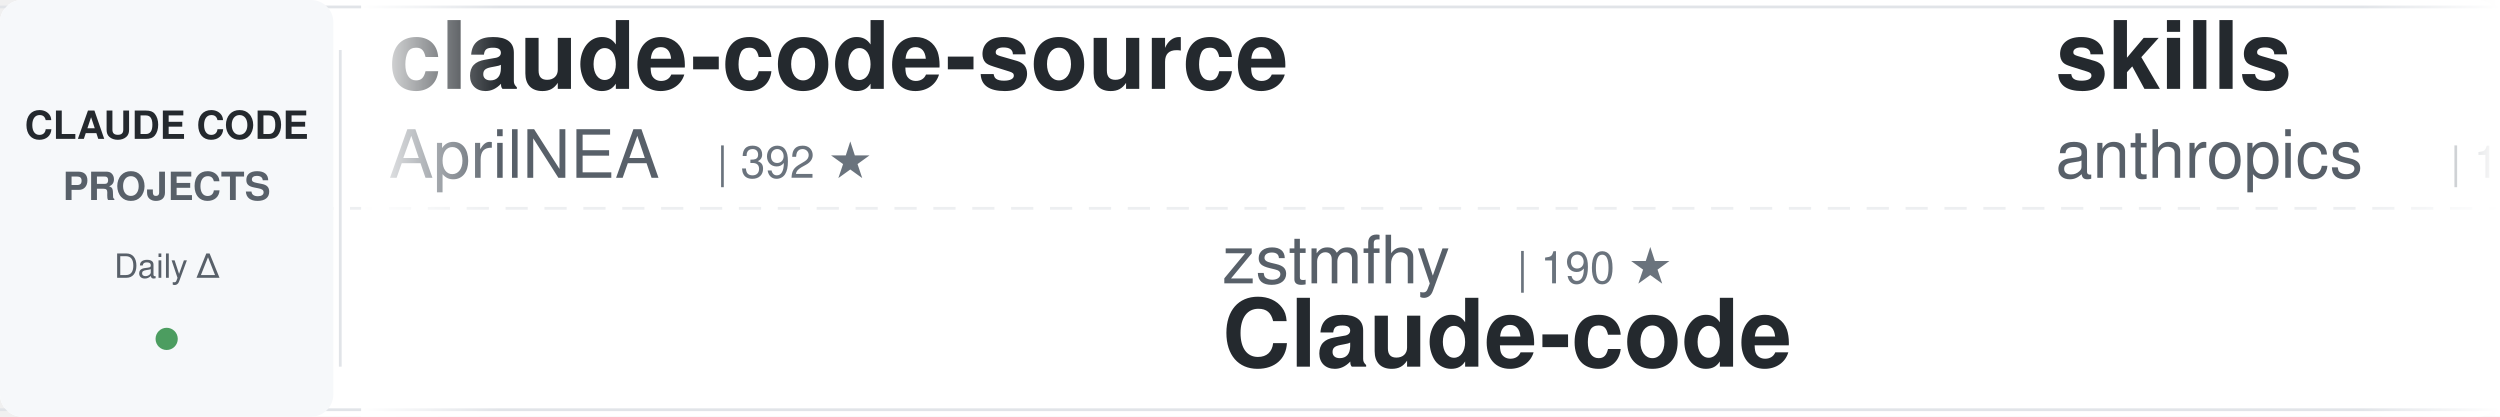
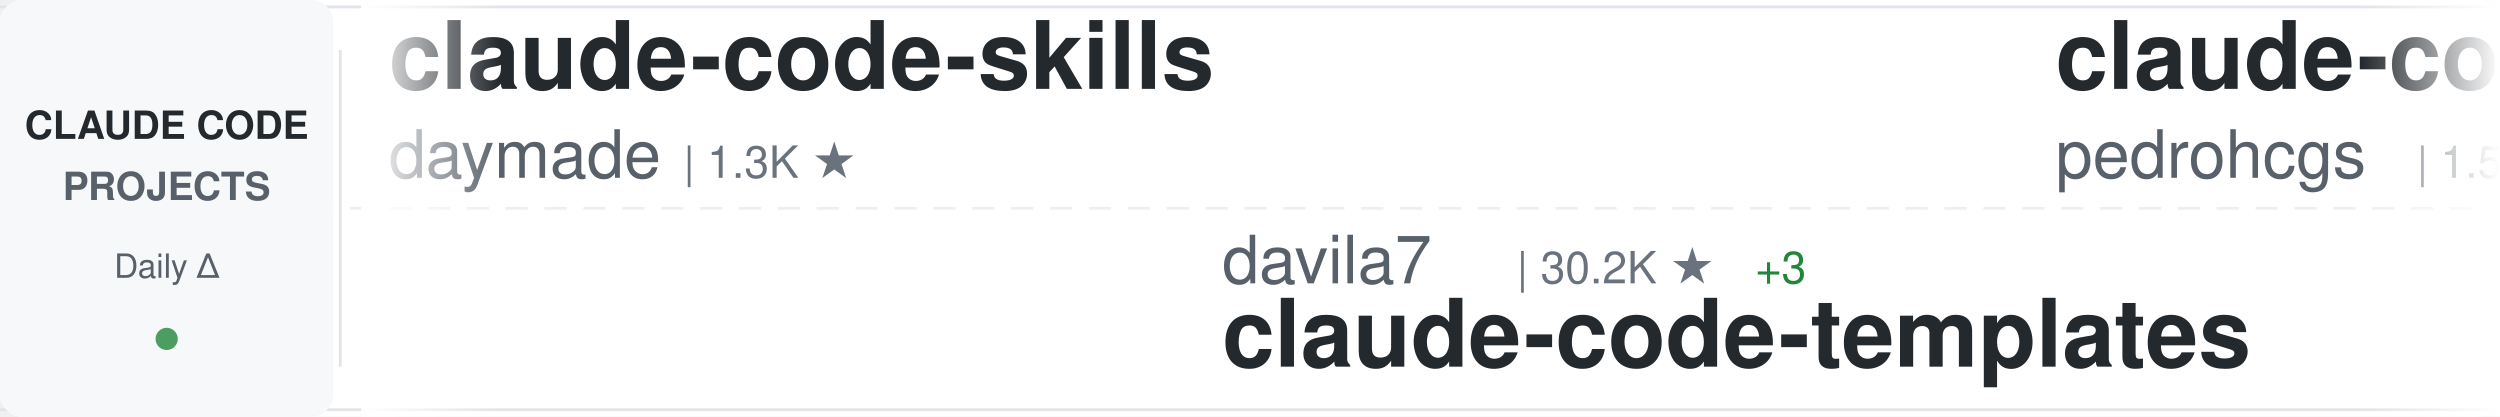
<svg xmlns="http://www.w3.org/2000/svg" width="900" height="150">
  <defs>
    <linearGradient id="awesomeLeftFade" x1="0%" y1="0%" x2="100%" y2="0%">
      <stop offset="0%" style="stop-color:#ffffff;stop-opacity:1" />
      <stop offset="100%" style="stop-color:#ffffff;stop-opacity:0" />
    </linearGradient>
    <linearGradient id="awesomeRightFade" x1="0%" y1="0%" x2="100%" y2="0%">
      <stop offset="0%" style="stop-color:#ffffff;stop-opacity:0" />
      <stop offset="100%" style="stop-color:#ffffff;stop-opacity:1" />
    </linearGradient>
  </defs>
  <rect width="900" height="150" fill="#ffffff" rx="8" />
  <rect x="0" y="2" width="900" height="1" fill="#e1e4e8" />
  <rect x="0" y="147" width="900" height="1" fill="#e1e4e8" />
  <line x1="0" y1="75" x2="900" y2="75" stroke="#e1e4e8" stroke-width="1" stroke-dasharray="8 6" opacity="0.6" />
  <rect x="0" y="0" width="120" height="150" fill="#f6f8fa" rx="8" />
  <text x="60" y="50" font-family="-apple-system, BlinkMacSystemFont, 'Segoe UI', Helvetica, Arial, sans-serif" font-size="14" font-weight="600" fill="#24292e" text-anchor="middle">CLAUDE CODE</text>
  <text x="60" y="72" font-family="-apple-system, BlinkMacSystemFont, 'Segoe UI', Helvetica, Arial, sans-serif" font-size="14" font-weight="600" fill="#586069" text-anchor="middle">PROJECTS</text>
  <text x="60" y="100" font-family="-apple-system, BlinkMacSystemFont, 'Segoe UI', Helvetica, Arial, sans-serif" font-size="12" font-weight="500" fill="#586069" text-anchor="middle">Daily Δ</text>
  <circle cx="60" cy="122" r="4" fill="#22863a" opacity="0.8" />
  <rect x="122" y="18" width="1" height="114" fill="#e1e4e8" />
  <clipPath id="awesomeTickerClip">
    <rect x="130" y="0" width="770" height="150" />
  </clipPath>
  <g clip-path="url(#awesomeTickerClip)">
    <g id="awesomeTickerItems">
      <animateTransform attributeName="transform" attributeType="XML" type="translate" from="0 0" to="-3000 0" dur="54s" repeatCount="indefinite" />
      <g transform="translate(0, 0)">
-         <text x="140" y="32" font-family="-apple-system, BlinkMacSystemFont, 'Segoe UI', Helvetica, Arial, sans-serif" font-size="34" font-weight="600" fill="#24292e">claude-code-source</text>
-         <text x="140" y="64" font-family="-apple-system, BlinkMacSystemFont, 'Segoe UI', Helvetica, Arial, sans-serif" font-size="24" font-weight="400" fill="#586069">AprilNEA</text>
-         <text x="258" y="64" font-family="-apple-system, BlinkMacSystemFont, 'Segoe UI', Helvetica, Arial, sans-serif" font-size="16" font-weight="500" fill="#6a737d">| 392 ★</text>
+         <text x="140" y="32" font-family="-apple-system, BlinkMacSystemFont, 'Segoe UI', Helvetica, Arial, sans-serif" font-size="34" font-weight="600" fill="#24292e">claude-code-skills</text>
+         <text x="140" y="64" font-family="-apple-system, BlinkMacSystemFont, 'Segoe UI', Helvetica, Arial, sans-serif" font-size="24" font-weight="400" fill="#586069">daymade</text>
+         <text x="246" y="64" font-family="-apple-system, BlinkMacSystemFont, 'Segoe UI', Helvetica, Arial, sans-serif" font-size="16" font-weight="500" fill="#6a737d">| 1.3K ★</text>
      </g>
      <g transform="translate(300, 0)">
-         <text x="140" y="102" font-family="-apple-system, BlinkMacSystemFont, 'Segoe UI', Helvetica, Arial, sans-serif" font-size="24" font-weight="400" fill="#586069">zstmfhy</text>
-         <text x="246" y="102" font-family="-apple-system, BlinkMacSystemFont, 'Segoe UI', Helvetica, Arial, sans-serif" font-size="16" font-weight="500" fill="#6a737d">| 190 ★</text>
-         <text x="140" y="132" font-family="-apple-system, BlinkMacSystemFont, 'Segoe UI', Helvetica, Arial, sans-serif" font-size="34" font-weight="600" fill="#24292e">Claude-code</text>
+         <text x="140" y="102" font-family="-apple-system, BlinkMacSystemFont, 'Segoe UI', Helvetica, Arial, sans-serif" font-size="24" font-weight="400" fill="#586069">davila7</text>
+         <text x="246" y="102" font-family="-apple-system, BlinkMacSystemFont, 'Segoe UI', Helvetica, Arial, sans-serif" font-size="16" font-weight="500" fill="#6a737d">| 30.2K ★</text>
+         <text x="332" y="102" font-family="-apple-system, BlinkMacSystemFont, 'Segoe UI', Helvetica, Arial, sans-serif" font-size="16" font-weight="500" fill="#22863a"> +3</text>
+         <text x="140" y="132" font-family="-apple-system, BlinkMacSystemFont, 'Segoe UI', Helvetica, Arial, sans-serif" font-size="34" font-weight="600" fill="#24292e">claude-code-templates</text>
      </g>
      <g transform="translate(600, 0)">
-         <text x="140" y="32" font-family="-apple-system, BlinkMacSystemFont, 'Segoe UI', Helvetica, Arial, sans-serif" font-size="34" font-weight="600" fill="#24292e">skills</text>
-         <text x="140" y="64" font-family="-apple-system, BlinkMacSystemFont, 'Segoe UI', Helvetica, Arial, sans-serif" font-size="24" font-weight="400" fill="#586069">anthropics</text>
-         <text x="282" y="64" font-family="-apple-system, BlinkMacSystemFont, 'Segoe UI', Helvetica, Arial, sans-serif" font-size="16" font-weight="500" fill="#6a737d">| 167.9K ★</text>
-         <text x="377" y="64" font-family="-apple-system, BlinkMacSystemFont, 'Segoe UI', Helvetica, Arial, sans-serif" font-size="16" font-weight="500" fill="#22863a"> +86</text>
+         <text x="140" y="32" font-family="-apple-system, BlinkMacSystemFont, 'Segoe UI', Helvetica, Arial, sans-serif" font-size="34" font-weight="600" fill="#24292e">claude-code-my-workflow</text>
+         <text x="140" y="64" font-family="-apple-system, BlinkMacSystemFont, 'Segoe UI', Helvetica, Arial, sans-serif" font-size="24" font-weight="400" fill="#586069">pedrohcgs</text>
+         <text x="270" y="64" font-family="-apple-system, BlinkMacSystemFont, 'Segoe UI', Helvetica, Arial, sans-serif" font-size="16" font-weight="500" fill="#6a737d">| 1.5K ★</text>
      </g>
      <g transform="translate(900, 0)">
-         <text x="140" y="102" font-family="-apple-system, BlinkMacSystemFont, 'Segoe UI', Helvetica, Arial, sans-serif" font-size="24" font-weight="400" fill="#586069">AICoderTudou</text>
-         <text x="306" y="102" font-family="-apple-system, BlinkMacSystemFont, 'Segoe UI', Helvetica, Arial, sans-serif" font-size="16" font-weight="500" fill="#6a737d">| 497 ★</text>
-         <text x="140" y="132" font-family="-apple-system, BlinkMacSystemFont, 'Segoe UI', Helvetica, Arial, sans-serif" font-size="34" font-weight="600" fill="#24292e">claude-code-tudou</text>
+         <text x="140" y="102" font-family="-apple-system, BlinkMacSystemFont, 'Segoe UI', Helvetica, Arial, sans-serif" font-size="24" font-weight="400" fill="#586069">feiskyer</text>
+         <text x="258" y="102" font-family="-apple-system, BlinkMacSystemFont, 'Segoe UI', Helvetica, Arial, sans-serif" font-size="16" font-weight="500" fill="#6a737d">| 1.6K ★</text>
+         <text x="140" y="132" font-family="-apple-system, BlinkMacSystemFont, 'Segoe UI', Helvetica, Arial, sans-serif" font-size="34" font-weight="600" fill="#24292e">claude-code-settings</text>
      </g>
      <g transform="translate(1200, 0)">
-         <text x="140" y="32" font-family="-apple-system, BlinkMacSystemFont, 'Segoe UI', Helvetica, Arial, sans-serif" font-size="34" font-weight="600" fill="#24292e">Dive-into-Claude-Code</text>
-         <text x="140" y="64" font-family="-apple-system, BlinkMacSystemFont, 'Segoe UI', Helvetica, Arial, sans-serif" font-size="24" font-weight="400" fill="#586069">VILA-Lab</text>
-         <text x="258" y="64" font-family="-apple-system, BlinkMacSystemFont, 'Segoe UI', Helvetica, Arial, sans-serif" font-size="16" font-weight="500" fill="#6a737d">| 2.0K ★</text>
+         <text x="140" y="32" font-family="-apple-system, BlinkMacSystemFont, 'Segoe UI', Helvetica, Arial, sans-serif" font-size="34" font-weight="600" fill="#24292e">claude-code-prompts</text>
+         <text x="140" y="64" font-family="-apple-system, BlinkMacSystemFont, 'Segoe UI', Helvetica, Arial, sans-serif" font-size="24" font-weight="400" fill="#586069">repowise-dev</text>
+         <text x="306" y="64" font-family="-apple-system, BlinkMacSystemFont, 'Segoe UI', Helvetica, Arial, sans-serif" font-size="16" font-weight="500" fill="#6a737d">| 1.2K ★</text>
      </g>
      <g transform="translate(1500, 0)">
-         <text x="140" y="102" font-family="-apple-system, BlinkMacSystemFont, 'Segoe UI', Helvetica, Arial, sans-serif" font-size="24" font-weight="400" fill="#586069">fuergaosi233</text>
-         <text x="306" y="102" font-family="-apple-system, BlinkMacSystemFont, 'Segoe UI', Helvetica, Arial, sans-serif" font-size="16" font-weight="500" fill="#6a737d">| 2.8K ★</text>
-         <text x="383" y="102" font-family="-apple-system, BlinkMacSystemFont, 'Segoe UI', Helvetica, Arial, sans-serif" font-size="16" font-weight="500" fill="#22863a"> +1</text>
-         <text x="140" y="132" font-family="-apple-system, BlinkMacSystemFont, 'Segoe UI', Helvetica, Arial, sans-serif" font-size="34" font-weight="600" fill="#24292e">claude-code-proxy</text>
+         <text x="140" y="102" font-family="-apple-system, BlinkMacSystemFont, 'Segoe UI', Helvetica, Arial, sans-serif" font-size="24" font-weight="400" fill="#586069">JrCx7scC</text>
+         <text x="258" y="102" font-family="-apple-system, BlinkMacSystemFont, 'Segoe UI', Helvetica, Arial, sans-serif" font-size="16" font-weight="500" fill="#6a737d">| 373 ★</text>
+         <text x="140" y="132" font-family="-apple-system, BlinkMacSystemFont, 'Segoe UI', Helvetica, Arial, sans-serif" font-size="34" font-weight="600" fill="#24292e">claude-code-source</text>
      </g>
      <g transform="translate(1800, 0)">
-         <text x="140" y="32" font-family="-apple-system, BlinkMacSystemFont, 'Segoe UI', Helvetica, Arial, sans-serif" font-size="34" font-weight="600" fill="#24292e">my-claude-code-setup</text>
-         <text x="140" y="64" font-family="-apple-system, BlinkMacSystemFont, 'Segoe UI', Helvetica, Arial, sans-serif" font-size="24" font-weight="400" fill="#586069">centminmod</text>
-         <text x="282" y="64" font-family="-apple-system, BlinkMacSystemFont, 'Segoe UI', Helvetica, Arial, sans-serif" font-size="16" font-weight="500" fill="#6a737d">| 2.6K ★</text>
+         <text x="140" y="32" font-family="-apple-system, BlinkMacSystemFont, 'Segoe UI', Helvetica, Arial, sans-serif" font-size="34" font-weight="600" fill="#24292e">Claude-Code-Source-Study</text>
+         <text x="140" y="64" font-family="-apple-system, BlinkMacSystemFont, 'Segoe UI', Helvetica, Arial, sans-serif" font-size="24" font-weight="400" fill="#586069">luyao618</text>
+         <text x="258" y="64" font-family="-apple-system, BlinkMacSystemFont, 'Segoe UI', Helvetica, Arial, sans-serif" font-size="16" font-weight="500" fill="#6a737d">| 1.7K ★</text>
      </g>
      <g transform="translate(2100, 0)">
-         <text x="140" y="102" font-family="-apple-system, BlinkMacSystemFont, 'Segoe UI', Helvetica, Arial, sans-serif" font-size="24" font-weight="400" fill="#586069">SeemSeam</text>
-         <text x="258" y="102" font-family="-apple-system, BlinkMacSystemFont, 'Segoe UI', Helvetica, Arial, sans-serif" font-size="16" font-weight="500" fill="#6a737d">| 3.4K ★</text>
-         <text x="335" y="102" font-family="-apple-system, BlinkMacSystemFont, 'Segoe UI', Helvetica, Arial, sans-serif" font-size="16" font-weight="500" fill="#22863a"> +1</text>
-         <text x="140" y="132" font-family="-apple-system, BlinkMacSystemFont, 'Segoe UI', Helvetica, Arial, sans-serif" font-size="34" font-weight="600" fill="#24292e">claude_codex_bridge</text>
+         <text x="140" y="102" font-family="-apple-system, BlinkMacSystemFont, 'Segoe UI', Helvetica, Arial, sans-serif" font-size="24" font-weight="400" fill="#586069">liuup</text>
+         <text x="222" y="102" font-family="-apple-system, BlinkMacSystemFont, 'Segoe UI', Helvetica, Arial, sans-serif" font-size="16" font-weight="500" fill="#6a737d">| 3.8K ★</text>
+         <text x="299" y="102" font-family="-apple-system, BlinkMacSystemFont, 'Segoe UI', Helvetica, Arial, sans-serif" font-size="16" font-weight="500" fill="#22863a"> +2</text>
+         <text x="140" y="132" font-family="-apple-system, BlinkMacSystemFont, 'Segoe UI', Helvetica, Arial, sans-serif" font-size="34" font-weight="600" fill="#24292e">claude-code-analysis</text>
      </g>
      <g transform="translate(2400, 0)">
-         <text x="140" y="32" font-family="-apple-system, BlinkMacSystemFont, 'Segoe UI', Helvetica, Arial, sans-serif" font-size="34" font-weight="600" fill="#24292e">awesome-claude-code</text>
-         <text x="140" y="64" font-family="-apple-system, BlinkMacSystemFont, 'Segoe UI', Helvetica, Arial, sans-serif" font-size="24" font-weight="400" fill="#586069">jqueryscript</text>
-         <text x="306" y="64" font-family="-apple-system, BlinkMacSystemFont, 'Segoe UI', Helvetica, Arial, sans-serif" font-size="16" font-weight="500" fill="#6a737d">| 495 ★</text>
+         <text x="140" y="32" font-family="-apple-system, BlinkMacSystemFont, 'Segoe UI', Helvetica, Arial, sans-serif" font-size="34" font-weight="600" fill="#24292e">ClaudeCodeAgents</text>
+         <text x="140" y="64" font-family="-apple-system, BlinkMacSystemFont, 'Segoe UI', Helvetica, Arial, sans-serif" font-size="24" font-weight="400" fill="#586069">darcyegb</text>
+         <text x="258" y="64" font-family="-apple-system, BlinkMacSystemFont, 'Segoe UI', Helvetica, Arial, sans-serif" font-size="16" font-weight="500" fill="#6a737d">| 756 ★</text>
+         <text x="326" y="64" font-family="-apple-system, BlinkMacSystemFont, 'Segoe UI', Helvetica, Arial, sans-serif" font-size="16" font-weight="500" fill="#cb2431"> -1</text>
      </g>
      <g transform="translate(2700, 0)">
-         <text x="140" y="102" font-family="-apple-system, BlinkMacSystemFont, 'Segoe UI', Helvetica, Arial, sans-serif" font-size="24" font-weight="400" fill="#586069">frankbria</text>
-         <text x="270" y="102" font-family="-apple-system, BlinkMacSystemFont, 'Segoe UI', Helvetica, Arial, sans-serif" font-size="16" font-weight="500" fill="#6a737d">| 9.6K ★</text>
-         <text x="347" y="102" font-family="-apple-system, BlinkMacSystemFont, 'Segoe UI', Helvetica, Arial, sans-serif" font-size="16" font-weight="500" fill="#22863a"> +1</text>
-         <text x="140" y="132" font-family="-apple-system, BlinkMacSystemFont, 'Segoe UI', Helvetica, Arial, sans-serif" font-size="34" font-weight="600" fill="#24292e">ralph-claude-code</text>
+         <text x="140" y="102" font-family="-apple-system, BlinkMacSystemFont, 'Segoe UI', Helvetica, Arial, sans-serif" font-size="24" font-weight="400" fill="#586069">jqueryscript</text>
+         <text x="306" y="102" font-family="-apple-system, BlinkMacSystemFont, 'Segoe UI', Helvetica, Arial, sans-serif" font-size="16" font-weight="500" fill="#6a737d">| 496 ★</text>
+         <text x="374" y="102" font-family="-apple-system, BlinkMacSystemFont, 'Segoe UI', Helvetica, Arial, sans-serif" font-size="16" font-weight="500" fill="#22863a"> +1</text>
+         <text x="140" y="132" font-family="-apple-system, BlinkMacSystemFont, 'Segoe UI', Helvetica, Arial, sans-serif" font-size="34" font-weight="600" fill="#24292e">awesome-claude-code</text>
      </g>
      <g transform="translate(3000, 0)">
-         <text x="140" y="32" font-family="-apple-system, BlinkMacSystemFont, 'Segoe UI', Helvetica, Arial, sans-serif" font-size="34" font-weight="600" fill="#24292e">claude-code-source</text>
-         <text x="140" y="64" font-family="-apple-system, BlinkMacSystemFont, 'Segoe UI', Helvetica, Arial, sans-serif" font-size="24" font-weight="400" fill="#586069">AprilNEA</text>
-         <text x="258" y="64" font-family="-apple-system, BlinkMacSystemFont, 'Segoe UI', Helvetica, Arial, sans-serif" font-size="16" font-weight="500" fill="#6a737d">| 392 ★</text>
+         <text x="140" y="32" font-family="-apple-system, BlinkMacSystemFont, 'Segoe UI', Helvetica, Arial, sans-serif" font-size="34" font-weight="600" fill="#24292e">claude-code-skills</text>
+         <text x="140" y="64" font-family="-apple-system, BlinkMacSystemFont, 'Segoe UI', Helvetica, Arial, sans-serif" font-size="24" font-weight="400" fill="#586069">daymade</text>
+         <text x="246" y="64" font-family="-apple-system, BlinkMacSystemFont, 'Segoe UI', Helvetica, Arial, sans-serif" font-size="16" font-weight="500" fill="#6a737d">| 1.3K ★</text>
      </g>
      <g transform="translate(3300, 0)">
-         <text x="140" y="102" font-family="-apple-system, BlinkMacSystemFont, 'Segoe UI', Helvetica, Arial, sans-serif" font-size="24" font-weight="400" fill="#586069">zstmfhy</text>
-         <text x="246" y="102" font-family="-apple-system, BlinkMacSystemFont, 'Segoe UI', Helvetica, Arial, sans-serif" font-size="16" font-weight="500" fill="#6a737d">| 190 ★</text>
-         <text x="140" y="132" font-family="-apple-system, BlinkMacSystemFont, 'Segoe UI', Helvetica, Arial, sans-serif" font-size="34" font-weight="600" fill="#24292e">Claude-code</text>
+         <text x="140" y="102" font-family="-apple-system, BlinkMacSystemFont, 'Segoe UI', Helvetica, Arial, sans-serif" font-size="24" font-weight="400" fill="#586069">davila7</text>
+         <text x="246" y="102" font-family="-apple-system, BlinkMacSystemFont, 'Segoe UI', Helvetica, Arial, sans-serif" font-size="16" font-weight="500" fill="#6a737d">| 30.2K ★</text>
+         <text x="332" y="102" font-family="-apple-system, BlinkMacSystemFont, 'Segoe UI', Helvetica, Arial, sans-serif" font-size="16" font-weight="500" fill="#22863a"> +3</text>
+         <text x="140" y="132" font-family="-apple-system, BlinkMacSystemFont, 'Segoe UI', Helvetica, Arial, sans-serif" font-size="34" font-weight="600" fill="#24292e">claude-code-templates</text>
      </g>
      <g transform="translate(3600, 0)">
-         <text x="140" y="32" font-family="-apple-system, BlinkMacSystemFont, 'Segoe UI', Helvetica, Arial, sans-serif" font-size="34" font-weight="600" fill="#24292e">skills</text>
-         <text x="140" y="64" font-family="-apple-system, BlinkMacSystemFont, 'Segoe UI', Helvetica, Arial, sans-serif" font-size="24" font-weight="400" fill="#586069">anthropics</text>
-         <text x="282" y="64" font-family="-apple-system, BlinkMacSystemFont, 'Segoe UI', Helvetica, Arial, sans-serif" font-size="16" font-weight="500" fill="#6a737d">| 167.9K ★</text>
-         <text x="377" y="64" font-family="-apple-system, BlinkMacSystemFont, 'Segoe UI', Helvetica, Arial, sans-serif" font-size="16" font-weight="500" fill="#22863a"> +86</text>
+         <text x="140" y="32" font-family="-apple-system, BlinkMacSystemFont, 'Segoe UI', Helvetica, Arial, sans-serif" font-size="34" font-weight="600" fill="#24292e">claude-code-my-workflow</text>
+         <text x="140" y="64" font-family="-apple-system, BlinkMacSystemFont, 'Segoe UI', Helvetica, Arial, sans-serif" font-size="24" font-weight="400" fill="#586069">pedrohcgs</text>
+         <text x="270" y="64" font-family="-apple-system, BlinkMacSystemFont, 'Segoe UI', Helvetica, Arial, sans-serif" font-size="16" font-weight="500" fill="#6a737d">| 1.5K ★</text>
      </g>
      <g transform="translate(3900, 0)">
-         <text x="140" y="102" font-family="-apple-system, BlinkMacSystemFont, 'Segoe UI', Helvetica, Arial, sans-serif" font-size="24" font-weight="400" fill="#586069">AICoderTudou</text>
-         <text x="306" y="102" font-family="-apple-system, BlinkMacSystemFont, 'Segoe UI', Helvetica, Arial, sans-serif" font-size="16" font-weight="500" fill="#6a737d">| 497 ★</text>
-         <text x="140" y="132" font-family="-apple-system, BlinkMacSystemFont, 'Segoe UI', Helvetica, Arial, sans-serif" font-size="34" font-weight="600" fill="#24292e">claude-code-tudou</text>
+         <text x="140" y="102" font-family="-apple-system, BlinkMacSystemFont, 'Segoe UI', Helvetica, Arial, sans-serif" font-size="24" font-weight="400" fill="#586069">feiskyer</text>
+         <text x="258" y="102" font-family="-apple-system, BlinkMacSystemFont, 'Segoe UI', Helvetica, Arial, sans-serif" font-size="16" font-weight="500" fill="#6a737d">| 1.6K ★</text>
+         <text x="140" y="132" font-family="-apple-system, BlinkMacSystemFont, 'Segoe UI', Helvetica, Arial, sans-serif" font-size="34" font-weight="600" fill="#24292e">claude-code-settings</text>
      </g>
    </g>
  </g>
  <rect x="130" y="0" width="50" height="150" fill="url(#awesomeLeftFade)" />
  <rect x="850" y="0" width="50" height="150" fill="url(#awesomeRightFade)" />
</svg>
